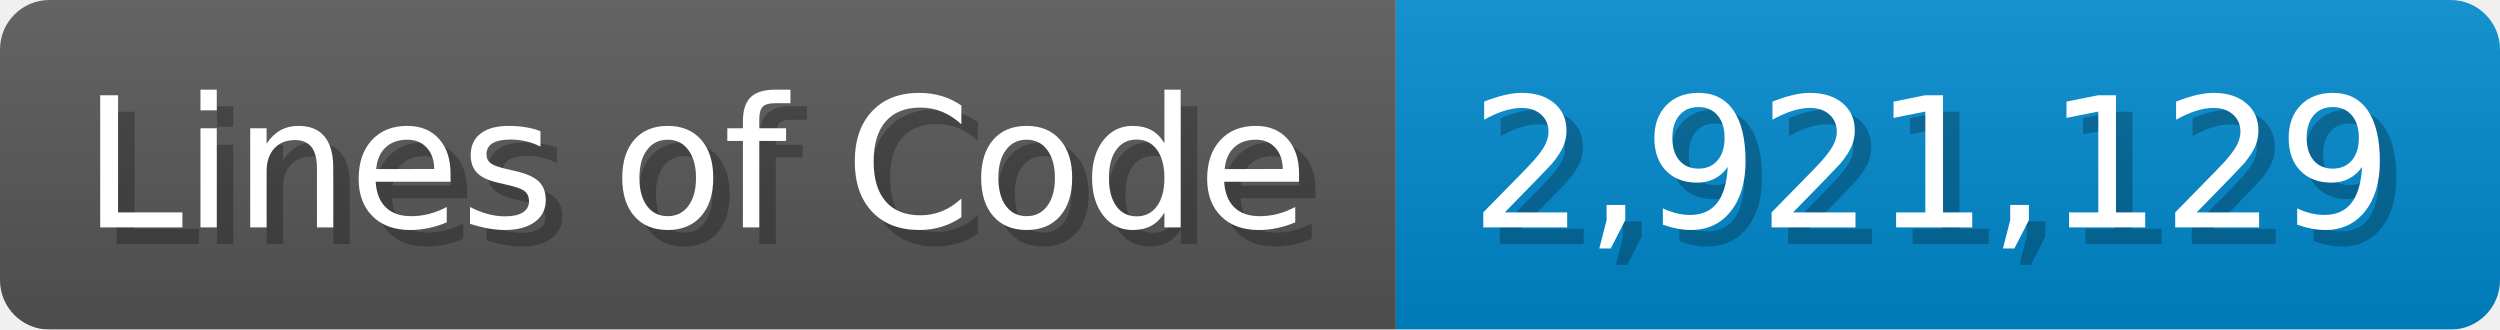
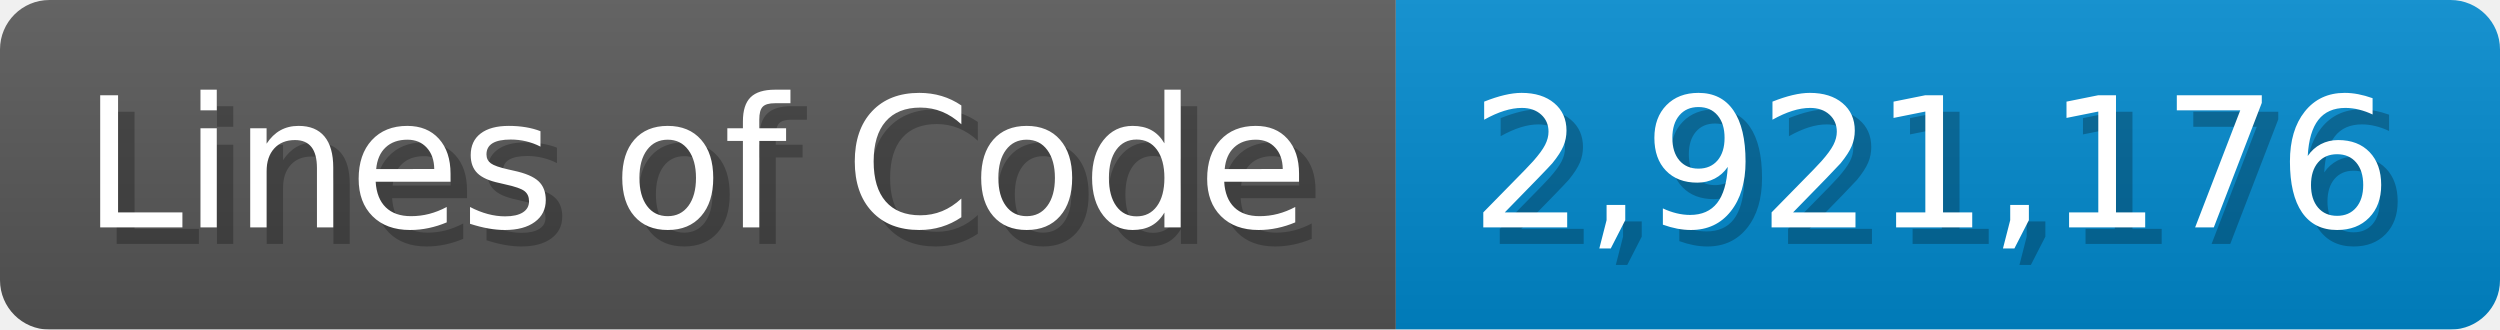
<svg xmlns="http://www.w3.org/2000/svg" width="151.7" height="20" viewBox="0 0 1517 200">
  <linearGradient id="a" x2="0" y2="100%">
    <stop offset="0" stop-opacity=".1" stop-color="#EEE" />
    <stop offset="1" stop-opacity=".1" />
  </linearGradient>
  <mask id="m">
    <rect width="1517" height="200" rx="30" fill="#FFF" />
  </mask>
  <g mask="url(#m)">
    <rect width="847" height="200" fill="#555" />
    <rect width="670" height="200" fill="#08C" x="847" />
    <rect width="1517" height="200" fill="url(#a)" />
  </g>
  <g fill="#fff" text-anchor="start" font-family="Verdana,DejaVu Sans,sans-serif" font-size="110">
    <text x="60" y="148" textLength="747" fill="#000" opacity="0.25">Lines of Code</text>
    <text x="50" y="138" textLength="747">Lines of Code</text>
-     <text x="902" y="148" textLength="570" fill="#000" opacity="0.25">2,921,129</text>
-     <text x="892" y="138" textLength="570">2,921,129</text>
+     <text x="902" y="148" textLength="570" fill="#000" opacity="0.25">2,921,176</text>
+     <text x="892" y="138" textLength="570">2,921,176</text>
  </g>
</svg>
